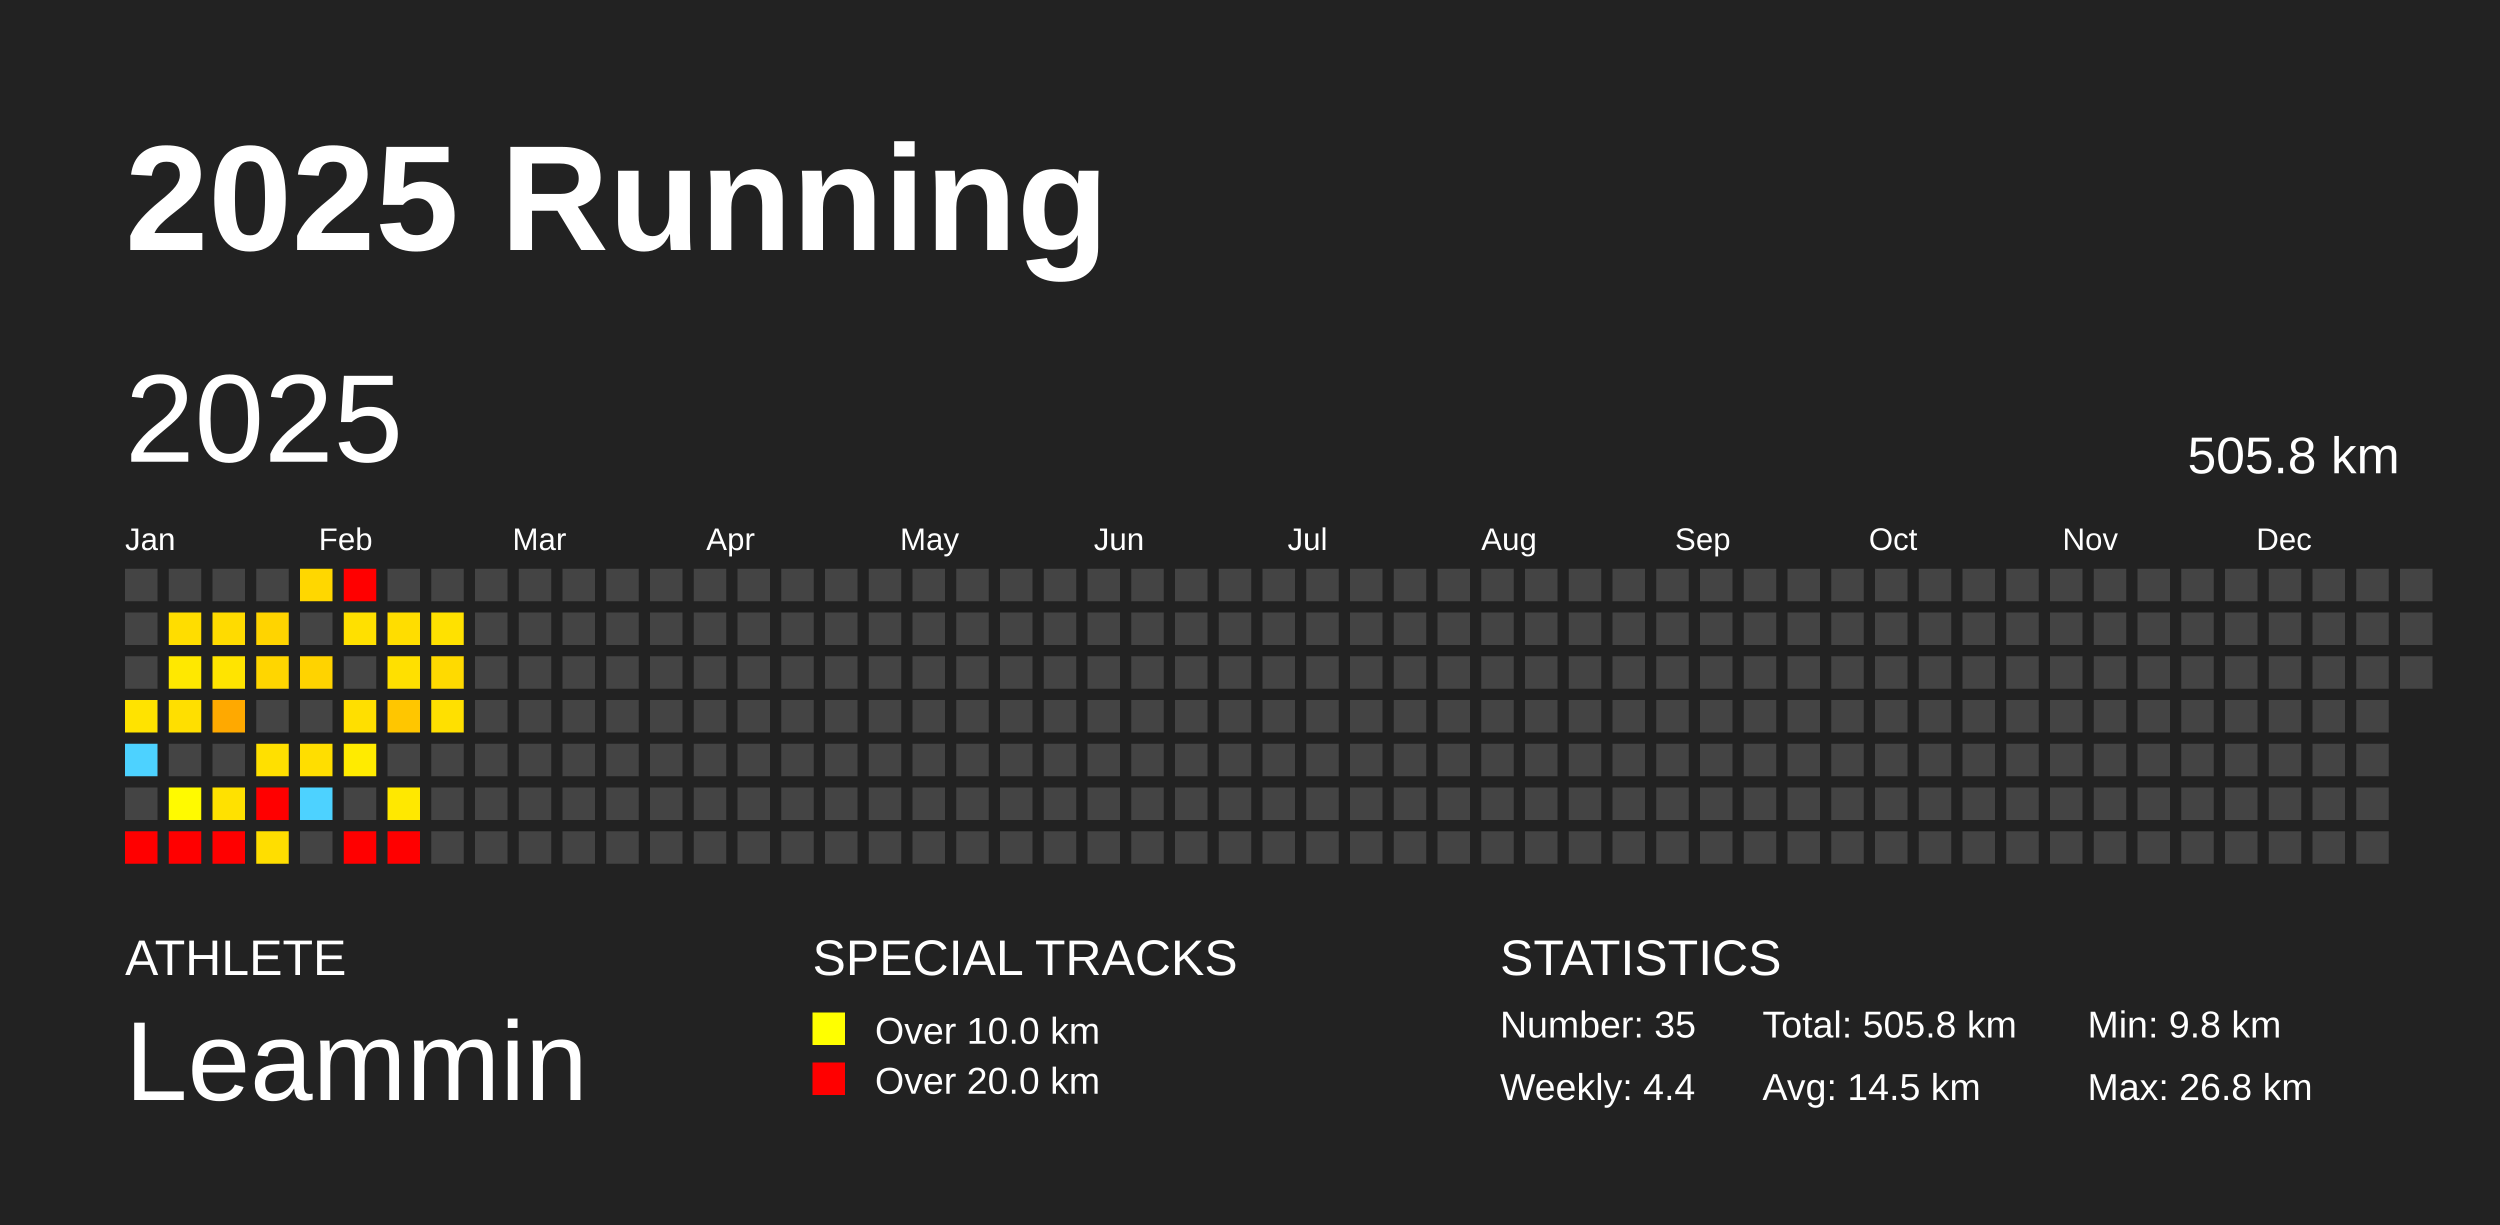
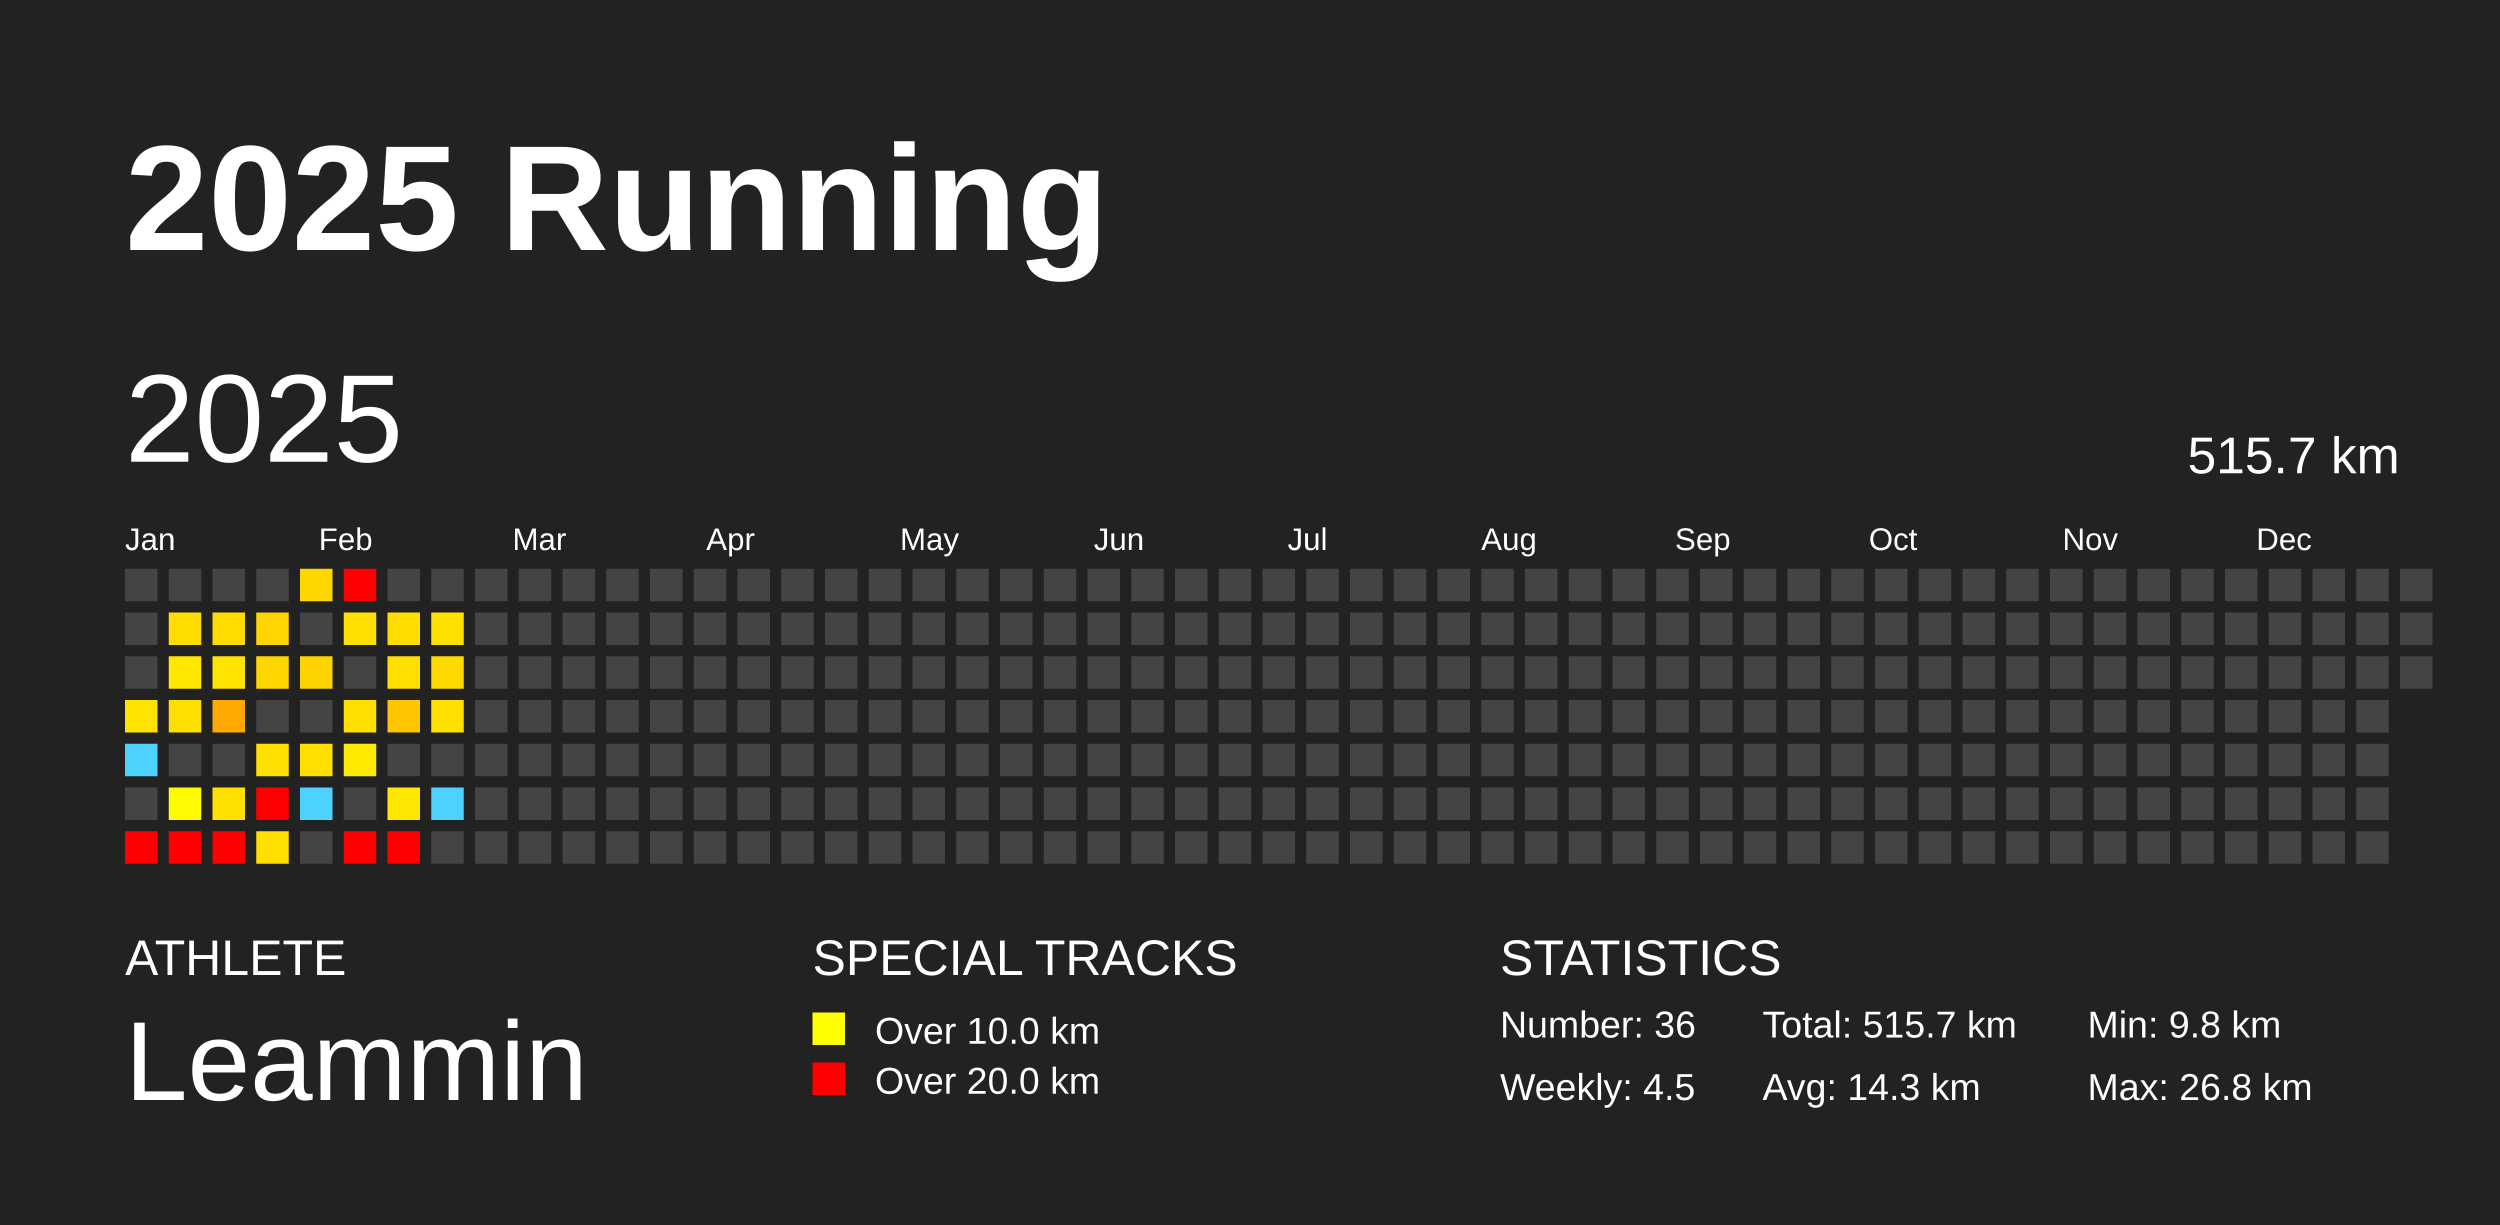
<svg xmlns="http://www.w3.org/2000/svg" baseProfile="full" height="98mm" version="1.1" viewBox="0,0,200,98" width="200mm">
  <defs />
  <rect fill="#222222" height="98" width="200" x="0" y="0" />
  <text fill="#FFFFFF" style="font-size:12px; font-family:Arial; font-weight:bold;" x="10" y="20">2025 Running</text>
  <text fill="#FFFFFF" style="font-size:4px; font-family:Arial" x="10" y="78">ATHLETE</text>
  <text fill="#FFFFFF" style="font-size:9px; font-family:Arial" x="10" y="88">Leammin</text>
  <text fill="#FFFFFF" style="font-size:4px; font-family:Arial" x="65" y="78">SPECIAL TRACKS</text>
  <rect fill="yellow" height="2.6" width="2.6" x="65" y="81" />
  <text fill="#FFFFFF" style="font-size:3px; font-family:Arial" x="70" y="83.5">Over 10.0 km</text>
  <rect fill="red" height="2.6" width="2.6" x="65" y="85" />
  <text fill="#FFFFFF" style="font-size:3px; font-family:Arial" x="70" y="87.5">Over 20.0 km</text>
  <text fill="#FFFFFF" style="font-size:4px; font-family:Arial" x="120" y="78">STATISTICS</text>
-   <text fill="#FFFFFF" style="font-size:3px; font-family:Arial" x="120" y="83">Number: 35</text>
-   <text fill="#FFFFFF" style="font-size:3px; font-family:Arial" x="120" y="88">Weekly: 4.4</text>
-   <text fill="#FFFFFF" style="font-size:3px; font-family:Arial" x="141" y="83">Total: 505.8 km</text>
-   <text fill="#FFFFFF" style="font-size:3px; font-family:Arial" x="141" y="88">Avg: 14.5 km</text>
+   <text fill="#FFFFFF" style="font-size:3px; font-family:Arial" x="120" y="83">Number: 36</text>
+   <text fill="#FFFFFF" style="font-size:3px; font-family:Arial" x="120" y="88">Weekly: 4.5</text>
+   <text fill="#FFFFFF" style="font-size:3px; font-family:Arial" x="141" y="83">Total: 515.7 km</text>
+   <text fill="#FFFFFF" style="font-size:3px; font-family:Arial" x="141" y="88">Avg: 14.3 km</text>
  <text fill="#FFFFFF" style="font-size:3px; font-family:Arial" x="167" y="83">Min: 9.8 km</text>
  <text fill="#FFFFFF" style="font-size:3px; font-family:Arial" x="167" y="88">Max: 26.8 km</text>
  <text dominant-baseline="hanging" fill="#FFFFFF" style="font-size:10.0px; font-family:Arial;" x="10" y="30">2025</text>
-   <text dominant-baseline="hanging" fill="#FFFFFF" style="font-size:4.125px; font-family:Arial;" x="175" y="35">505.8 km</text>
+   <text dominant-baseline="hanging" fill="#FFFFFF" style="font-size:4.125px; font-family:Arial;" x="175" y="35">515.7 km</text>
  <text fill="#FFFFFF" style="font-size:2.5px; font-family:Arial" x="10.0" y="44">Jan</text>
  <text fill="#FFFFFF" style="font-size:2.5px; font-family:Arial" x="25.5" y="44">Feb</text>
  <text fill="#FFFFFF" style="font-size:2.5px; font-family:Arial" x="41.0" y="44">Mar</text>
  <text fill="#FFFFFF" style="font-size:2.5px; font-family:Arial" x="56.5" y="44">Apr</text>
  <text fill="#FFFFFF" style="font-size:2.5px; font-family:Arial" x="72.0" y="44">May</text>
  <text fill="#FFFFFF" style="font-size:2.5px; font-family:Arial" x="87.5" y="44">Jun</text>
  <text fill="#FFFFFF" style="font-size:2.5px; font-family:Arial" x="103.0" y="44">Jul</text>
  <text fill="#FFFFFF" style="font-size:2.5px; font-family:Arial" x="118.5" y="44">Aug</text>
  <text fill="#FFFFFF" style="font-size:2.5px; font-family:Arial" x="134.0" y="44">Sep</text>
  <text fill="#FFFFFF" style="font-size:2.5px; font-family:Arial" x="149.5" y="44">Oct</text>
  <text fill="#FFFFFF" style="font-size:2.5px; font-family:Arial" x="165.0" y="44">Nov</text>
  <text fill="#FFFFFF" style="font-size:2.5px; font-family:Arial" x="180.5" y="44">Dec</text>
  <rect fill="#444444" height="2.6" width="2.6" x="10.0" y="45.5" />
  <rect fill="#444444" height="2.6" width="2.6" x="10.0" y="49.0" />
  <rect fill="#444444" height="2.6" width="2.6" x="10.0" y="52.5" />
  <rect fill="#ffe300" height="2.6" width="2.6" x="10.0" y="56.0" />
  <rect fill="#4dd2ff" height="2.6" width="2.6" x="10.0" y="59.5" />
  <rect fill="#444444" height="2.6" width="2.6" x="10.0" y="63.0" />
  <rect fill="red" height="2.6" width="2.6" x="10.0" y="66.5" />
  <rect fill="#444444" height="2.6" width="2.6" x="13.5" y="45.5" />
  <rect fill="#ffdd00" height="2.6" width="2.6" x="13.5" y="49.0" />
  <rect fill="#ffe800" height="2.6" width="2.6" x="13.5" y="52.5" />
  <rect fill="#ffdf00" height="2.6" width="2.6" x="13.5" y="56.0" />
  <rect fill="#444444" height="2.6" width="2.6" x="13.5" y="59.5" />
  <rect fill="#fffa00" height="2.6" width="2.6" x="13.5" y="63.0" />
  <rect fill="red" height="2.6" width="2.6" x="13.5" y="66.5" />
  <rect fill="#444444" height="2.6" width="2.6" x="17.0" y="45.5" />
  <rect fill="#ffdb00" height="2.6" width="2.6" x="17.0" y="49.0" />
  <rect fill="#ffe400" height="2.6" width="2.6" x="17.0" y="52.5" />
  <rect fill="#ffa900" height="2.6" width="2.6" x="17.0" y="56.0" />
  <rect fill="#444444" height="2.6" width="2.6" x="17.0" y="59.5" />
  <rect fill="#ffe100" height="2.6" width="2.6" x="17.0" y="63.0" />
  <rect fill="red" height="2.6" width="2.6" x="17.0" y="66.5" />
  <rect fill="#444444" height="2.6" width="2.6" x="20.5" y="45.5" />
  <rect fill="#ffd400" height="2.6" width="2.6" x="20.5" y="49.0" />
  <rect fill="#ffd600" height="2.6" width="2.6" x="20.5" y="52.5" />
  <rect fill="#444444" height="2.6" width="2.6" x="20.5" y="56.0" />
  <rect fill="#ffe000" height="2.6" width="2.6" x="20.5" y="59.5" />
  <rect fill="red" height="2.6" width="2.6" x="20.5" y="63.0" />
  <rect fill="#ffde00" height="2.6" width="2.6" x="20.5" y="66.5" />
  <rect fill="#ffd700" height="2.6" width="2.6" x="24.0" y="45.5" />
  <rect fill="#444444" height="2.6" width="2.6" x="24.0" y="49.0" />
  <rect fill="#ffd300" height="2.6" width="2.6" x="24.0" y="52.5" />
  <rect fill="#444444" height="2.6" width="2.6" x="24.0" y="56.0" />
  <rect fill="#ffde00" height="2.6" width="2.6" x="24.0" y="59.5" />
  <rect fill="#4dd2ff" height="2.6" width="2.6" x="24.0" y="63.0" />
  <rect fill="#444444" height="2.6" width="2.6" x="24.0" y="66.5" />
  <rect fill="red" height="2.6" width="2.6" x="27.5" y="45.5" />
  <rect fill="#ffe000" height="2.6" width="2.6" x="27.5" y="49.0" />
  <rect fill="#444444" height="2.6" width="2.6" x="27.5" y="52.5" />
  <rect fill="#ffdf00" height="2.6" width="2.6" x="27.5" y="56.0" />
  <rect fill="#ffeb00" height="2.6" width="2.6" x="27.5" y="59.5" />
  <rect fill="#444444" height="2.6" width="2.6" x="27.5" y="63.0" />
  <rect fill="red" height="2.6" width="2.6" x="27.5" y="66.5" />
  <rect fill="#444444" height="2.6" width="2.6" x="31.0" y="45.5" />
  <rect fill="#ffdd00" height="2.6" width="2.6" x="31.0" y="49.0" />
  <rect fill="#ffe000" height="2.6" width="2.6" x="31.0" y="52.5" />
  <rect fill="#ffc600" height="2.6" width="2.6" x="31.0" y="56.0" />
  <rect fill="#444444" height="2.6" width="2.6" x="31.0" y="59.5" />
  <rect fill="#ffe800" height="2.6" width="2.6" x="31.0" y="63.0" />
  <rect fill="red" height="2.6" width="2.6" x="31.0" y="66.5" />
  <rect fill="#444444" height="2.6" width="2.6" x="34.5" y="45.5" />
  <rect fill="#ffe100" height="2.6" width="2.6" x="34.5" y="49.0" />
  <rect fill="#ffda00" height="2.6" width="2.6" x="34.5" y="52.5" />
  <rect fill="#ffe000" height="2.6" width="2.6" x="34.5" y="56.0" />
  <rect fill="#444444" height="2.6" width="2.6" x="34.5" y="59.5" />
-   <rect fill="#444444" height="2.6" width="2.6" x="34.5" y="63.0" />
+   <rect fill="#4dd2ff" height="2.6" width="2.6" x="34.5" y="63.0" />
  <rect fill="#444444" height="2.6" width="2.6" x="34.5" y="66.5" />
  <rect fill="#444444" height="2.6" width="2.6" x="38.0" y="45.5" />
  <rect fill="#444444" height="2.6" width="2.6" x="38.0" y="49.0" />
  <rect fill="#444444" height="2.6" width="2.6" x="38.0" y="52.5" />
  <rect fill="#444444" height="2.6" width="2.6" x="38.0" y="56.0" />
  <rect fill="#444444" height="2.6" width="2.6" x="38.0" y="59.5" />
  <rect fill="#444444" height="2.6" width="2.6" x="38.0" y="63.0" />
  <rect fill="#444444" height="2.6" width="2.6" x="38.0" y="66.5" />
  <rect fill="#444444" height="2.6" width="2.6" x="41.5" y="45.5" />
  <rect fill="#444444" height="2.6" width="2.6" x="41.5" y="49.0" />
  <rect fill="#444444" height="2.6" width="2.6" x="41.5" y="52.5" />
  <rect fill="#444444" height="2.6" width="2.6" x="41.5" y="56.0" />
  <rect fill="#444444" height="2.6" width="2.6" x="41.5" y="59.5" />
  <rect fill="#444444" height="2.6" width="2.6" x="41.5" y="63.0" />
  <rect fill="#444444" height="2.6" width="2.6" x="41.5" y="66.5" />
  <rect fill="#444444" height="2.6" width="2.6" x="45.0" y="45.5" />
  <rect fill="#444444" height="2.6" width="2.6" x="45.0" y="49.0" />
  <rect fill="#444444" height="2.6" width="2.6" x="45.0" y="52.5" />
  <rect fill="#444444" height="2.6" width="2.6" x="45.0" y="56.0" />
  <rect fill="#444444" height="2.6" width="2.6" x="45.0" y="59.5" />
  <rect fill="#444444" height="2.6" width="2.6" x="45.0" y="63.0" />
  <rect fill="#444444" height="2.6" width="2.6" x="45.0" y="66.5" />
  <rect fill="#444444" height="2.6" width="2.6" x="48.5" y="45.5" />
  <rect fill="#444444" height="2.6" width="2.6" x="48.5" y="49.0" />
  <rect fill="#444444" height="2.6" width="2.6" x="48.5" y="52.5" />
  <rect fill="#444444" height="2.6" width="2.6" x="48.5" y="56.0" />
  <rect fill="#444444" height="2.6" width="2.6" x="48.5" y="59.5" />
  <rect fill="#444444" height="2.6" width="2.6" x="48.5" y="63.0" />
  <rect fill="#444444" height="2.6" width="2.6" x="48.5" y="66.5" />
  <rect fill="#444444" height="2.6" width="2.6" x="52.0" y="45.5" />
  <rect fill="#444444" height="2.6" width="2.6" x="52.0" y="49.0" />
  <rect fill="#444444" height="2.6" width="2.6" x="52.0" y="52.5" />
  <rect fill="#444444" height="2.6" width="2.6" x="52.0" y="56.0" />
  <rect fill="#444444" height="2.6" width="2.6" x="52.0" y="59.5" />
  <rect fill="#444444" height="2.6" width="2.6" x="52.0" y="63.0" />
  <rect fill="#444444" height="2.6" width="2.6" x="52.0" y="66.5" />
  <rect fill="#444444" height="2.6" width="2.6" x="55.5" y="45.5" />
  <rect fill="#444444" height="2.6" width="2.6" x="55.5" y="49.0" />
  <rect fill="#444444" height="2.6" width="2.6" x="55.5" y="52.5" />
  <rect fill="#444444" height="2.6" width="2.6" x="55.5" y="56.0" />
  <rect fill="#444444" height="2.6" width="2.6" x="55.5" y="59.5" />
  <rect fill="#444444" height="2.6" width="2.6" x="55.5" y="63.0" />
  <rect fill="#444444" height="2.6" width="2.6" x="55.5" y="66.5" />
  <rect fill="#444444" height="2.6" width="2.6" x="59.0" y="45.5" />
  <rect fill="#444444" height="2.6" width="2.6" x="59.0" y="49.0" />
  <rect fill="#444444" height="2.6" width="2.6" x="59.0" y="52.5" />
  <rect fill="#444444" height="2.6" width="2.6" x="59.0" y="56.0" />
  <rect fill="#444444" height="2.6" width="2.6" x="59.0" y="59.5" />
  <rect fill="#444444" height="2.6" width="2.6" x="59.0" y="63.0" />
  <rect fill="#444444" height="2.6" width="2.6" x="59.0" y="66.5" />
  <rect fill="#444444" height="2.6" width="2.6" x="62.5" y="45.5" />
  <rect fill="#444444" height="2.6" width="2.6" x="62.5" y="49.0" />
  <rect fill="#444444" height="2.6" width="2.6" x="62.5" y="52.5" />
  <rect fill="#444444" height="2.6" width="2.6" x="62.5" y="56.0" />
  <rect fill="#444444" height="2.6" width="2.6" x="62.5" y="59.5" />
  <rect fill="#444444" height="2.6" width="2.6" x="62.5" y="63.0" />
  <rect fill="#444444" height="2.6" width="2.6" x="62.5" y="66.5" />
  <rect fill="#444444" height="2.6" width="2.6" x="66.0" y="45.5" />
  <rect fill="#444444" height="2.6" width="2.6" x="66.0" y="49.0" />
  <rect fill="#444444" height="2.6" width="2.6" x="66.0" y="52.5" />
  <rect fill="#444444" height="2.6" width="2.6" x="66.0" y="56.0" />
  <rect fill="#444444" height="2.6" width="2.6" x="66.0" y="59.5" />
  <rect fill="#444444" height="2.6" width="2.6" x="66.0" y="63.0" />
  <rect fill="#444444" height="2.6" width="2.6" x="66.0" y="66.5" />
  <rect fill="#444444" height="2.6" width="2.6" x="69.5" y="45.5" />
  <rect fill="#444444" height="2.6" width="2.6" x="69.5" y="49.0" />
  <rect fill="#444444" height="2.6" width="2.6" x="69.5" y="52.5" />
  <rect fill="#444444" height="2.6" width="2.6" x="69.5" y="56.0" />
  <rect fill="#444444" height="2.6" width="2.6" x="69.5" y="59.5" />
  <rect fill="#444444" height="2.6" width="2.6" x="69.5" y="63.0" />
  <rect fill="#444444" height="2.6" width="2.6" x="69.5" y="66.5" />
  <rect fill="#444444" height="2.6" width="2.6" x="73.0" y="45.5" />
  <rect fill="#444444" height="2.6" width="2.6" x="73.0" y="49.0" />
  <rect fill="#444444" height="2.6" width="2.6" x="73.0" y="52.5" />
  <rect fill="#444444" height="2.6" width="2.6" x="73.0" y="56.0" />
  <rect fill="#444444" height="2.6" width="2.6" x="73.0" y="59.5" />
  <rect fill="#444444" height="2.6" width="2.6" x="73.0" y="63.0" />
  <rect fill="#444444" height="2.6" width="2.6" x="73.0" y="66.5" />
  <rect fill="#444444" height="2.6" width="2.6" x="76.5" y="45.5" />
  <rect fill="#444444" height="2.6" width="2.6" x="76.5" y="49.0" />
  <rect fill="#444444" height="2.6" width="2.6" x="76.5" y="52.5" />
  <rect fill="#444444" height="2.6" width="2.6" x="76.5" y="56.0" />
  <rect fill="#444444" height="2.6" width="2.6" x="76.5" y="59.5" />
  <rect fill="#444444" height="2.6" width="2.6" x="76.5" y="63.0" />
  <rect fill="#444444" height="2.6" width="2.6" x="76.5" y="66.5" />
  <rect fill="#444444" height="2.6" width="2.6" x="80.0" y="45.5" />
  <rect fill="#444444" height="2.6" width="2.6" x="80.0" y="49.0" />
  <rect fill="#444444" height="2.6" width="2.6" x="80.0" y="52.5" />
  <rect fill="#444444" height="2.6" width="2.6" x="80.0" y="56.0" />
  <rect fill="#444444" height="2.6" width="2.6" x="80.0" y="59.5" />
  <rect fill="#444444" height="2.6" width="2.6" x="80.0" y="63.0" />
  <rect fill="#444444" height="2.6" width="2.6" x="80.0" y="66.5" />
  <rect fill="#444444" height="2.6" width="2.6" x="83.5" y="45.5" />
  <rect fill="#444444" height="2.6" width="2.6" x="83.5" y="49.0" />
  <rect fill="#444444" height="2.6" width="2.6" x="83.5" y="52.5" />
  <rect fill="#444444" height="2.6" width="2.6" x="83.5" y="56.0" />
  <rect fill="#444444" height="2.6" width="2.6" x="83.5" y="59.5" />
  <rect fill="#444444" height="2.6" width="2.6" x="83.5" y="63.0" />
  <rect fill="#444444" height="2.6" width="2.6" x="83.5" y="66.5" />
  <rect fill="#444444" height="2.6" width="2.6" x="87.0" y="45.5" />
  <rect fill="#444444" height="2.6" width="2.6" x="87.0" y="49.0" />
  <rect fill="#444444" height="2.6" width="2.6" x="87.0" y="52.5" />
  <rect fill="#444444" height="2.6" width="2.6" x="87.0" y="56.0" />
  <rect fill="#444444" height="2.6" width="2.6" x="87.0" y="59.5" />
  <rect fill="#444444" height="2.6" width="2.6" x="87.0" y="63.0" />
  <rect fill="#444444" height="2.6" width="2.6" x="87.0" y="66.5" />
  <rect fill="#444444" height="2.6" width="2.6" x="90.5" y="45.5" />
  <rect fill="#444444" height="2.6" width="2.6" x="90.5" y="49.0" />
  <rect fill="#444444" height="2.6" width="2.6" x="90.5" y="52.5" />
  <rect fill="#444444" height="2.6" width="2.6" x="90.5" y="56.0" />
  <rect fill="#444444" height="2.6" width="2.6" x="90.5" y="59.5" />
  <rect fill="#444444" height="2.6" width="2.6" x="90.5" y="63.0" />
  <rect fill="#444444" height="2.6" width="2.6" x="90.5" y="66.5" />
  <rect fill="#444444" height="2.6" width="2.6" x="94.0" y="45.5" />
  <rect fill="#444444" height="2.6" width="2.6" x="94.0" y="49.0" />
  <rect fill="#444444" height="2.6" width="2.6" x="94.0" y="52.5" />
  <rect fill="#444444" height="2.6" width="2.6" x="94.0" y="56.0" />
  <rect fill="#444444" height="2.6" width="2.6" x="94.0" y="59.5" />
  <rect fill="#444444" height="2.6" width="2.6" x="94.0" y="63.0" />
  <rect fill="#444444" height="2.6" width="2.6" x="94.0" y="66.5" />
  <rect fill="#444444" height="2.6" width="2.6" x="97.5" y="45.5" />
  <rect fill="#444444" height="2.6" width="2.6" x="97.5" y="49.0" />
  <rect fill="#444444" height="2.6" width="2.6" x="97.5" y="52.5" />
  <rect fill="#444444" height="2.6" width="2.6" x="97.5" y="56.0" />
  <rect fill="#444444" height="2.6" width="2.6" x="97.5" y="59.5" />
  <rect fill="#444444" height="2.6" width="2.6" x="97.5" y="63.0" />
  <rect fill="#444444" height="2.6" width="2.6" x="97.5" y="66.5" />
  <rect fill="#444444" height="2.6" width="2.6" x="101.0" y="45.5" />
  <rect fill="#444444" height="2.6" width="2.6" x="101.0" y="49.0" />
  <rect fill="#444444" height="2.6" width="2.6" x="101.0" y="52.5" />
  <rect fill="#444444" height="2.6" width="2.6" x="101.0" y="56.0" />
  <rect fill="#444444" height="2.6" width="2.6" x="101.0" y="59.5" />
  <rect fill="#444444" height="2.6" width="2.6" x="101.0" y="63.0" />
  <rect fill="#444444" height="2.6" width="2.6" x="101.0" y="66.5" />
  <rect fill="#444444" height="2.6" width="2.6" x="104.5" y="45.5" />
  <rect fill="#444444" height="2.6" width="2.6" x="104.5" y="49.0" />
  <rect fill="#444444" height="2.6" width="2.6" x="104.5" y="52.5" />
  <rect fill="#444444" height="2.6" width="2.6" x="104.5" y="56.0" />
  <rect fill="#444444" height="2.6" width="2.6" x="104.5" y="59.5" />
  <rect fill="#444444" height="2.6" width="2.6" x="104.5" y="63.0" />
  <rect fill="#444444" height="2.6" width="2.6" x="104.5" y="66.5" />
  <rect fill="#444444" height="2.6" width="2.6" x="108.0" y="45.5" />
  <rect fill="#444444" height="2.6" width="2.6" x="108.0" y="49.0" />
  <rect fill="#444444" height="2.6" width="2.6" x="108.0" y="52.5" />
  <rect fill="#444444" height="2.6" width="2.6" x="108.0" y="56.0" />
  <rect fill="#444444" height="2.6" width="2.6" x="108.0" y="59.5" />
  <rect fill="#444444" height="2.6" width="2.6" x="108.0" y="63.0" />
  <rect fill="#444444" height="2.6" width="2.6" x="108.0" y="66.5" />
  <rect fill="#444444" height="2.6" width="2.6" x="111.5" y="45.5" />
  <rect fill="#444444" height="2.6" width="2.6" x="111.5" y="49.0" />
  <rect fill="#444444" height="2.6" width="2.6" x="111.5" y="52.5" />
  <rect fill="#444444" height="2.6" width="2.6" x="111.5" y="56.0" />
  <rect fill="#444444" height="2.6" width="2.6" x="111.5" y="59.5" />
  <rect fill="#444444" height="2.6" width="2.6" x="111.5" y="63.0" />
  <rect fill="#444444" height="2.6" width="2.6" x="111.5" y="66.5" />
  <rect fill="#444444" height="2.6" width="2.6" x="115.0" y="45.5" />
  <rect fill="#444444" height="2.6" width="2.6" x="115.0" y="49.0" />
  <rect fill="#444444" height="2.6" width="2.6" x="115.0" y="52.5" />
  <rect fill="#444444" height="2.6" width="2.6" x="115.0" y="56.0" />
  <rect fill="#444444" height="2.6" width="2.6" x="115.0" y="59.5" />
  <rect fill="#444444" height="2.6" width="2.6" x="115.0" y="63.0" />
  <rect fill="#444444" height="2.6" width="2.6" x="115.0" y="66.5" />
  <rect fill="#444444" height="2.6" width="2.6" x="118.5" y="45.5" />
  <rect fill="#444444" height="2.6" width="2.6" x="118.5" y="49.0" />
  <rect fill="#444444" height="2.6" width="2.6" x="118.5" y="52.5" />
  <rect fill="#444444" height="2.6" width="2.6" x="118.5" y="56.0" />
  <rect fill="#444444" height="2.6" width="2.6" x="118.5" y="59.5" />
  <rect fill="#444444" height="2.6" width="2.6" x="118.5" y="63.0" />
  <rect fill="#444444" height="2.6" width="2.6" x="118.5" y="66.5" />
  <rect fill="#444444" height="2.6" width="2.6" x="122.0" y="45.5" />
  <rect fill="#444444" height="2.6" width="2.6" x="122.0" y="49.0" />
  <rect fill="#444444" height="2.6" width="2.6" x="122.0" y="52.5" />
  <rect fill="#444444" height="2.6" width="2.6" x="122.0" y="56.0" />
  <rect fill="#444444" height="2.6" width="2.6" x="122.0" y="59.5" />
  <rect fill="#444444" height="2.6" width="2.6" x="122.0" y="63.0" />
  <rect fill="#444444" height="2.6" width="2.6" x="122.0" y="66.5" />
  <rect fill="#444444" height="2.6" width="2.6" x="125.5" y="45.5" />
  <rect fill="#444444" height="2.6" width="2.6" x="125.5" y="49.0" />
  <rect fill="#444444" height="2.6" width="2.6" x="125.5" y="52.5" />
  <rect fill="#444444" height="2.6" width="2.6" x="125.5" y="56.0" />
  <rect fill="#444444" height="2.6" width="2.6" x="125.5" y="59.5" />
  <rect fill="#444444" height="2.6" width="2.6" x="125.5" y="63.0" />
  <rect fill="#444444" height="2.6" width="2.6" x="125.5" y="66.5" />
  <rect fill="#444444" height="2.6" width="2.6" x="129.0" y="45.5" />
  <rect fill="#444444" height="2.6" width="2.6" x="129.0" y="49.0" />
  <rect fill="#444444" height="2.6" width="2.6" x="129.0" y="52.5" />
  <rect fill="#444444" height="2.6" width="2.6" x="129.0" y="56.0" />
  <rect fill="#444444" height="2.6" width="2.6" x="129.0" y="59.5" />
  <rect fill="#444444" height="2.6" width="2.6" x="129.0" y="63.0" />
  <rect fill="#444444" height="2.6" width="2.6" x="129.0" y="66.5" />
  <rect fill="#444444" height="2.6" width="2.6" x="132.5" y="45.5" />
  <rect fill="#444444" height="2.6" width="2.6" x="132.5" y="49.0" />
  <rect fill="#444444" height="2.6" width="2.6" x="132.5" y="52.5" />
  <rect fill="#444444" height="2.6" width="2.6" x="132.5" y="56.0" />
  <rect fill="#444444" height="2.6" width="2.6" x="132.5" y="59.5" />
  <rect fill="#444444" height="2.6" width="2.6" x="132.5" y="63.0" />
  <rect fill="#444444" height="2.6" width="2.6" x="132.5" y="66.5" />
  <rect fill="#444444" height="2.6" width="2.6" x="136.0" y="45.5" />
  <rect fill="#444444" height="2.6" width="2.6" x="136.0" y="49.0" />
  <rect fill="#444444" height="2.6" width="2.6" x="136.0" y="52.5" />
  <rect fill="#444444" height="2.6" width="2.6" x="136.0" y="56.0" />
  <rect fill="#444444" height="2.6" width="2.6" x="136.0" y="59.5" />
  <rect fill="#444444" height="2.6" width="2.6" x="136.0" y="63.0" />
  <rect fill="#444444" height="2.6" width="2.6" x="136.0" y="66.5" />
  <rect fill="#444444" height="2.6" width="2.6" x="139.5" y="45.5" />
  <rect fill="#444444" height="2.6" width="2.6" x="139.5" y="49.0" />
  <rect fill="#444444" height="2.6" width="2.6" x="139.5" y="52.5" />
  <rect fill="#444444" height="2.6" width="2.6" x="139.5" y="56.0" />
  <rect fill="#444444" height="2.6" width="2.6" x="139.5" y="59.5" />
  <rect fill="#444444" height="2.6" width="2.6" x="139.5" y="63.0" />
  <rect fill="#444444" height="2.6" width="2.6" x="139.5" y="66.5" />
  <rect fill="#444444" height="2.6" width="2.6" x="143.0" y="45.5" />
  <rect fill="#444444" height="2.6" width="2.6" x="143.0" y="49.0" />
  <rect fill="#444444" height="2.6" width="2.6" x="143.0" y="52.5" />
  <rect fill="#444444" height="2.6" width="2.6" x="143.0" y="56.0" />
  <rect fill="#444444" height="2.6" width="2.6" x="143.0" y="59.5" />
  <rect fill="#444444" height="2.6" width="2.6" x="143.0" y="63.0" />
  <rect fill="#444444" height="2.6" width="2.6" x="143.0" y="66.5" />
  <rect fill="#444444" height="2.6" width="2.6" x="146.5" y="45.5" />
  <rect fill="#444444" height="2.6" width="2.6" x="146.5" y="49.0" />
  <rect fill="#444444" height="2.6" width="2.6" x="146.5" y="52.5" />
  <rect fill="#444444" height="2.6" width="2.6" x="146.5" y="56.0" />
  <rect fill="#444444" height="2.6" width="2.6" x="146.5" y="59.5" />
  <rect fill="#444444" height="2.6" width="2.6" x="146.5" y="63.0" />
  <rect fill="#444444" height="2.6" width="2.6" x="146.5" y="66.5" />
  <rect fill="#444444" height="2.6" width="2.6" x="150.0" y="45.5" />
  <rect fill="#444444" height="2.6" width="2.6" x="150.0" y="49.0" />
  <rect fill="#444444" height="2.6" width="2.6" x="150.0" y="52.5" />
  <rect fill="#444444" height="2.6" width="2.6" x="150.0" y="56.0" />
  <rect fill="#444444" height="2.6" width="2.6" x="150.0" y="59.5" />
  <rect fill="#444444" height="2.6" width="2.6" x="150.0" y="63.0" />
  <rect fill="#444444" height="2.6" width="2.6" x="150.0" y="66.5" />
  <rect fill="#444444" height="2.6" width="2.6" x="153.5" y="45.5" />
  <rect fill="#444444" height="2.6" width="2.6" x="153.5" y="49.0" />
  <rect fill="#444444" height="2.6" width="2.6" x="153.5" y="52.5" />
  <rect fill="#444444" height="2.6" width="2.6" x="153.5" y="56.0" />
  <rect fill="#444444" height="2.6" width="2.6" x="153.5" y="59.5" />
  <rect fill="#444444" height="2.6" width="2.6" x="153.5" y="63.0" />
  <rect fill="#444444" height="2.6" width="2.6" x="153.5" y="66.5" />
  <rect fill="#444444" height="2.6" width="2.6" x="157.0" y="45.5" />
  <rect fill="#444444" height="2.6" width="2.6" x="157.0" y="49.0" />
  <rect fill="#444444" height="2.6" width="2.6" x="157.0" y="52.5" />
  <rect fill="#444444" height="2.6" width="2.6" x="157.0" y="56.0" />
  <rect fill="#444444" height="2.6" width="2.6" x="157.0" y="59.5" />
  <rect fill="#444444" height="2.6" width="2.6" x="157.0" y="63.0" />
  <rect fill="#444444" height="2.6" width="2.6" x="157.0" y="66.5" />
  <rect fill="#444444" height="2.6" width="2.6" x="160.5" y="45.5" />
  <rect fill="#444444" height="2.6" width="2.6" x="160.5" y="49.0" />
  <rect fill="#444444" height="2.6" width="2.6" x="160.5" y="52.5" />
  <rect fill="#444444" height="2.6" width="2.6" x="160.5" y="56.0" />
  <rect fill="#444444" height="2.6" width="2.6" x="160.5" y="59.5" />
  <rect fill="#444444" height="2.6" width="2.6" x="160.5" y="63.0" />
  <rect fill="#444444" height="2.6" width="2.6" x="160.5" y="66.5" />
  <rect fill="#444444" height="2.6" width="2.6" x="164.0" y="45.5" />
  <rect fill="#444444" height="2.6" width="2.6" x="164.0" y="49.0" />
  <rect fill="#444444" height="2.6" width="2.6" x="164.0" y="52.5" />
  <rect fill="#444444" height="2.6" width="2.6" x="164.0" y="56.0" />
  <rect fill="#444444" height="2.6" width="2.6" x="164.0" y="59.5" />
  <rect fill="#444444" height="2.6" width="2.6" x="164.0" y="63.0" />
  <rect fill="#444444" height="2.6" width="2.6" x="164.0" y="66.5" />
  <rect fill="#444444" height="2.6" width="2.6" x="167.5" y="45.5" />
  <rect fill="#444444" height="2.6" width="2.6" x="167.5" y="49.0" />
  <rect fill="#444444" height="2.6" width="2.6" x="167.5" y="52.5" />
  <rect fill="#444444" height="2.6" width="2.6" x="167.5" y="56.0" />
  <rect fill="#444444" height="2.6" width="2.6" x="167.5" y="59.5" />
  <rect fill="#444444" height="2.6" width="2.6" x="167.5" y="63.0" />
  <rect fill="#444444" height="2.6" width="2.6" x="167.5" y="66.5" />
  <rect fill="#444444" height="2.6" width="2.6" x="171.0" y="45.5" />
  <rect fill="#444444" height="2.6" width="2.6" x="171.0" y="49.0" />
  <rect fill="#444444" height="2.6" width="2.6" x="171.0" y="52.5" />
  <rect fill="#444444" height="2.6" width="2.6" x="171.0" y="56.0" />
  <rect fill="#444444" height="2.6" width="2.6" x="171.0" y="59.5" />
  <rect fill="#444444" height="2.6" width="2.6" x="171.0" y="63.0" />
  <rect fill="#444444" height="2.6" width="2.6" x="171.0" y="66.5" />
  <rect fill="#444444" height="2.6" width="2.6" x="174.5" y="45.5" />
  <rect fill="#444444" height="2.6" width="2.6" x="174.5" y="49.0" />
  <rect fill="#444444" height="2.6" width="2.6" x="174.5" y="52.5" />
  <rect fill="#444444" height="2.6" width="2.6" x="174.5" y="56.0" />
  <rect fill="#444444" height="2.6" width="2.6" x="174.5" y="59.5" />
  <rect fill="#444444" height="2.6" width="2.6" x="174.5" y="63.0" />
  <rect fill="#444444" height="2.6" width="2.6" x="174.5" y="66.5" />
  <rect fill="#444444" height="2.6" width="2.6" x="178.0" y="45.5" />
  <rect fill="#444444" height="2.6" width="2.6" x="178.0" y="49.0" />
  <rect fill="#444444" height="2.6" width="2.6" x="178.0" y="52.5" />
  <rect fill="#444444" height="2.6" width="2.6" x="178.0" y="56.0" />
  <rect fill="#444444" height="2.6" width="2.6" x="178.0" y="59.5" />
  <rect fill="#444444" height="2.6" width="2.6" x="178.0" y="63.0" />
  <rect fill="#444444" height="2.6" width="2.6" x="178.0" y="66.5" />
  <rect fill="#444444" height="2.6" width="2.6" x="181.5" y="45.5" />
  <rect fill="#444444" height="2.6" width="2.6" x="181.5" y="49.0" />
  <rect fill="#444444" height="2.6" width="2.6" x="181.5" y="52.5" />
  <rect fill="#444444" height="2.6" width="2.6" x="181.5" y="56.0" />
  <rect fill="#444444" height="2.6" width="2.6" x="181.5" y="59.5" />
  <rect fill="#444444" height="2.6" width="2.6" x="181.5" y="63.0" />
  <rect fill="#444444" height="2.6" width="2.6" x="181.5" y="66.5" />
  <rect fill="#444444" height="2.6" width="2.6" x="185.0" y="45.5" />
  <rect fill="#444444" height="2.6" width="2.6" x="185.0" y="49.0" />
  <rect fill="#444444" height="2.6" width="2.6" x="185.0" y="52.5" />
  <rect fill="#444444" height="2.6" width="2.6" x="185.0" y="56.0" />
  <rect fill="#444444" height="2.6" width="2.6" x="185.0" y="59.5" />
  <rect fill="#444444" height="2.6" width="2.6" x="185.0" y="63.0" />
  <rect fill="#444444" height="2.6" width="2.6" x="185.0" y="66.5" />
  <rect fill="#444444" height="2.6" width="2.6" x="188.5" y="45.5" />
  <rect fill="#444444" height="2.6" width="2.6" x="188.5" y="49.0" />
  <rect fill="#444444" height="2.6" width="2.6" x="188.5" y="52.5" />
  <rect fill="#444444" height="2.6" width="2.6" x="188.5" y="56.0" />
  <rect fill="#444444" height="2.6" width="2.6" x="188.5" y="59.5" />
  <rect fill="#444444" height="2.6" width="2.6" x="188.5" y="63.0" />
  <rect fill="#444444" height="2.6" width="2.6" x="188.5" y="66.5" />
  <rect fill="#444444" height="2.6" width="2.6" x="192.0" y="45.5" />
  <rect fill="#444444" height="2.6" width="2.6" x="192.0" y="49.0" />
  <rect fill="#444444" height="2.6" width="2.6" x="192.0" y="52.5" />
</svg>
